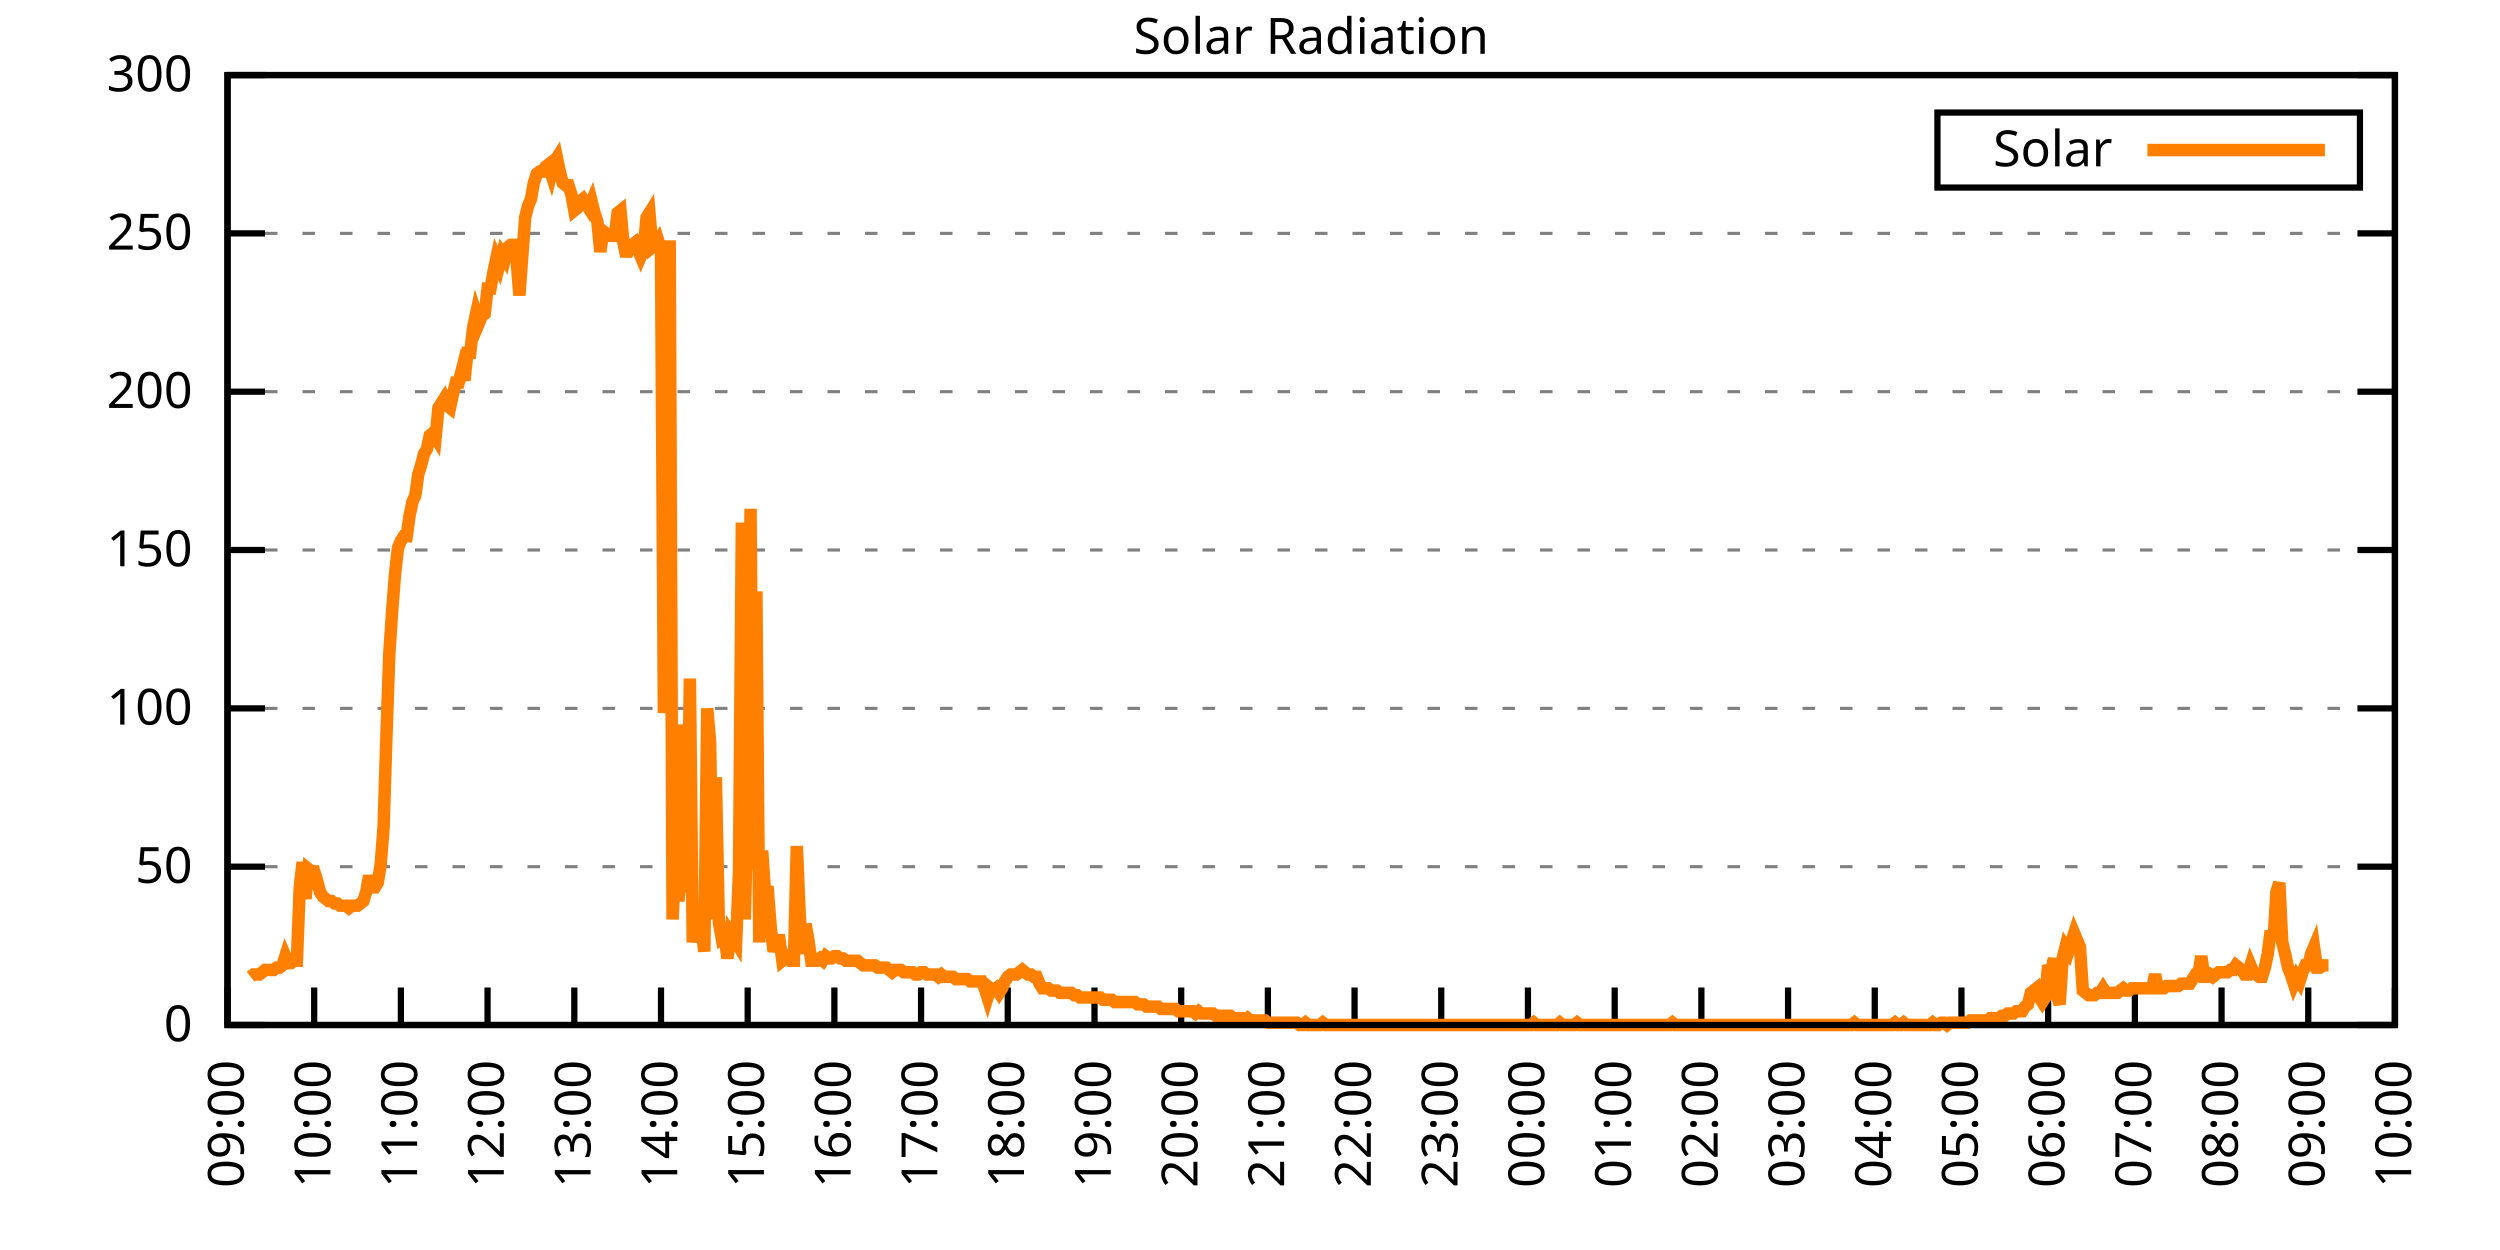
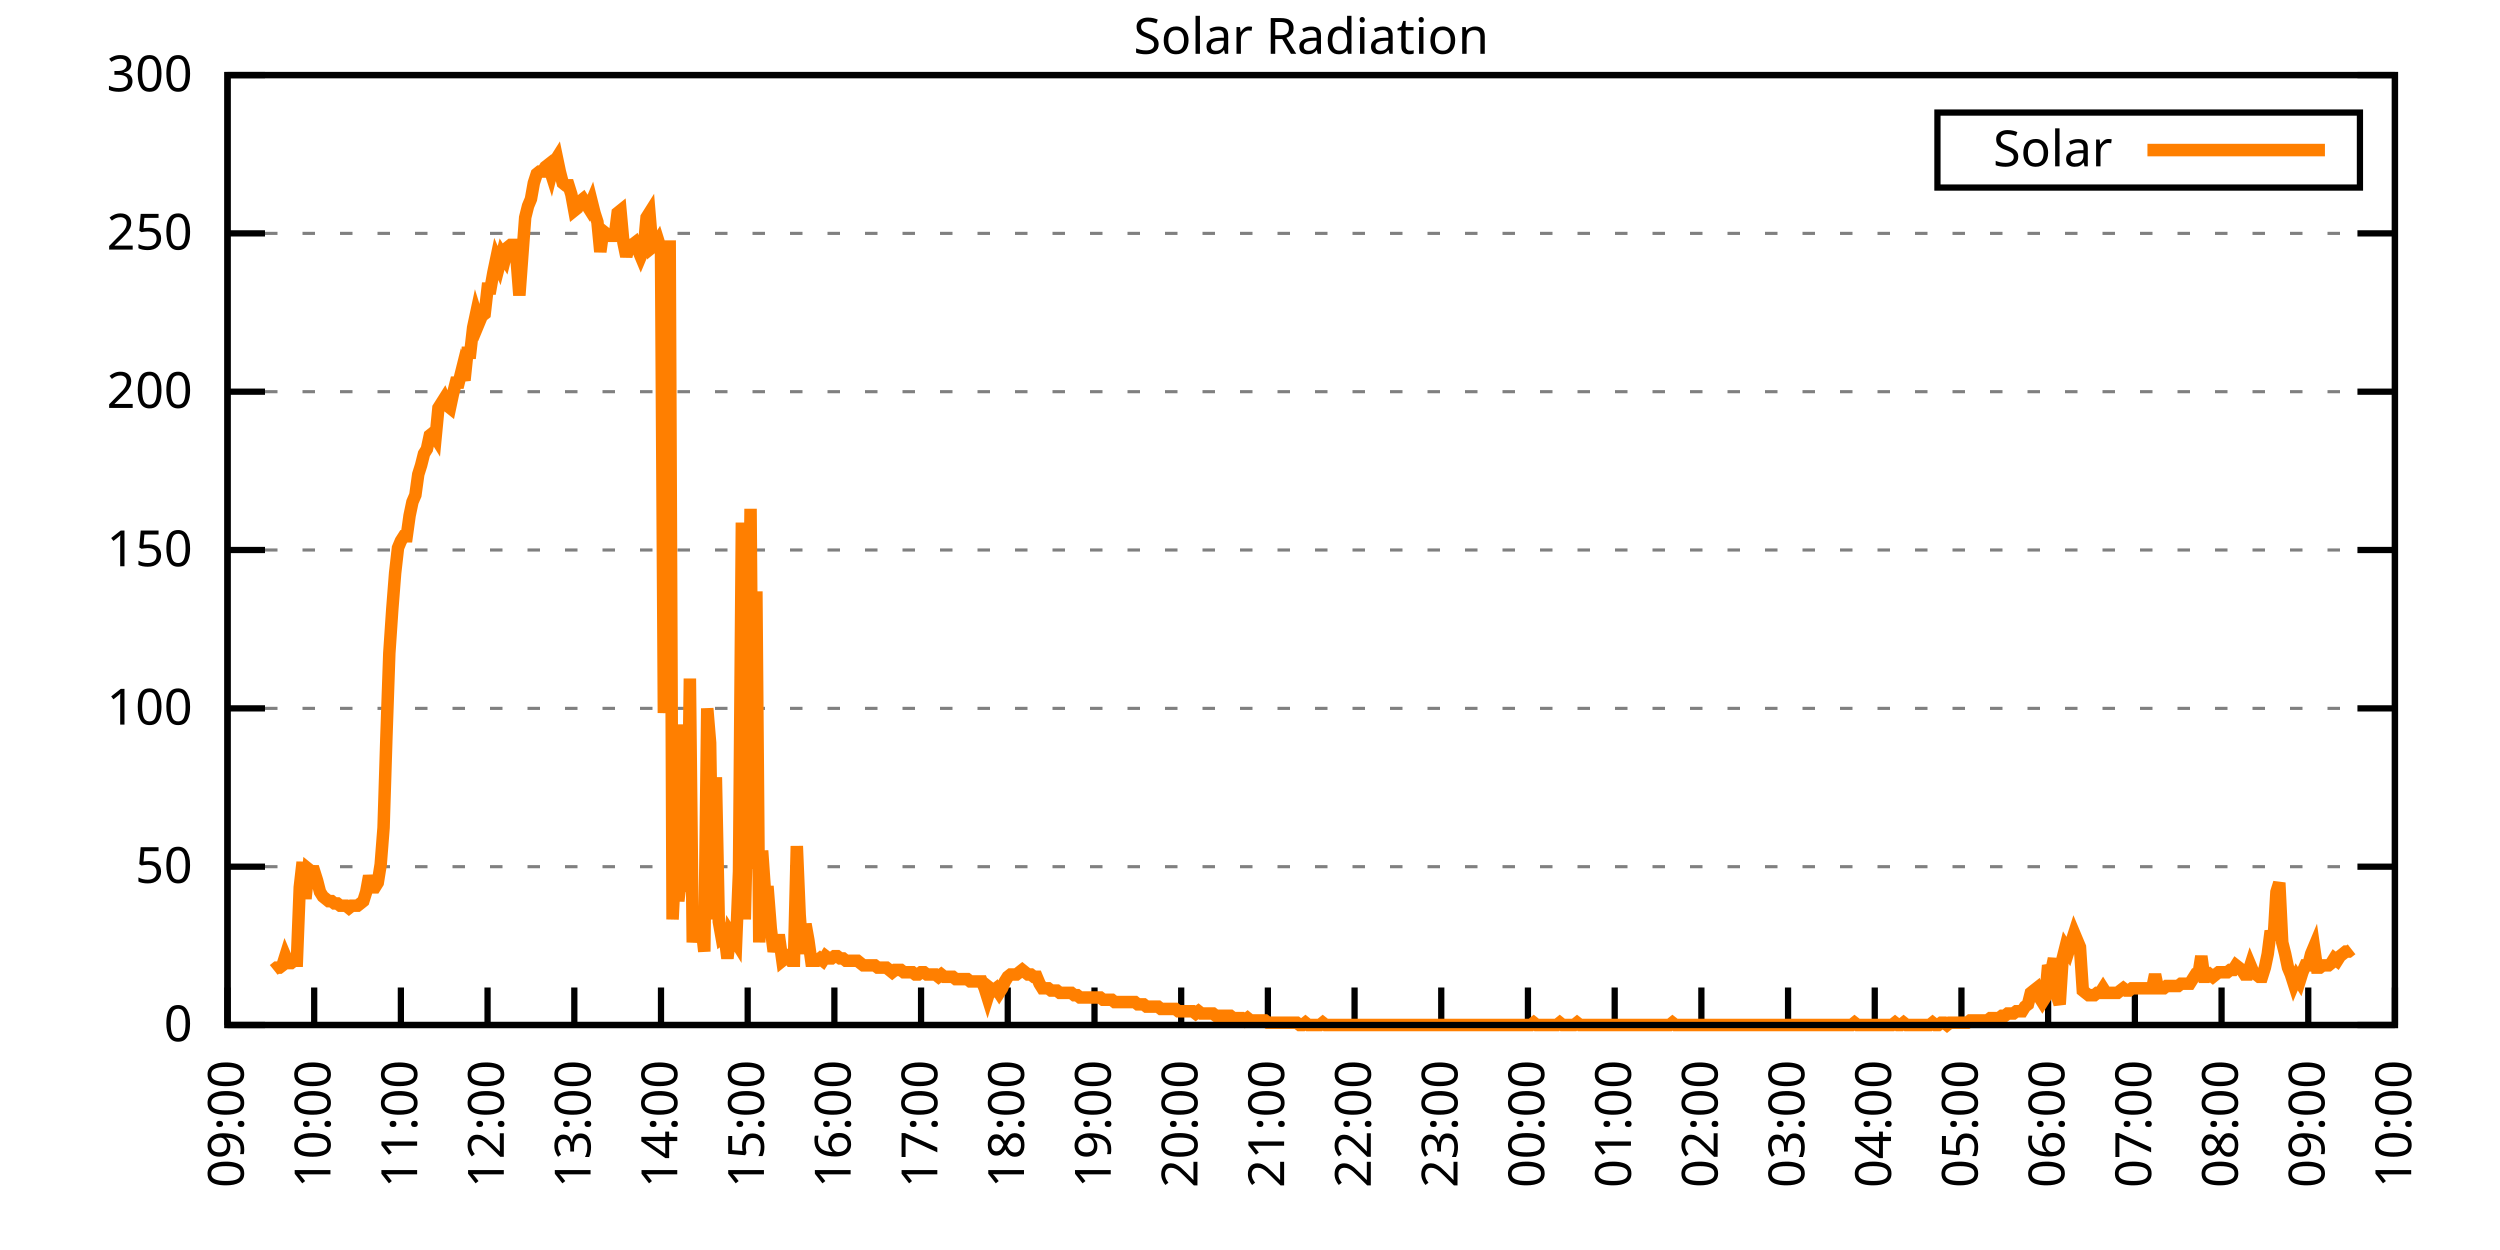
<svg xmlns="http://www.w3.org/2000/svg" xmlns:xlink="http://www.w3.org/1999/xlink" width="400" height="200" viewBox="0 0 400 200">
  <g id="gnuplot_canvas">
    <rect x="0" y="0" width="400" height="200" fill="none" />
    <defs>
      <circle id="gpDot" r="0.5" stroke-width="0.5" stroke="currentColor" />
      <path id="gpPt0" stroke-width="0.333" stroke="currentColor" d="M-1,0 h2 M0,-1 v2" />
      <path id="gpPt1" stroke-width="0.333" stroke="currentColor" d="M-1,-1 L1,1 M1,-1 L-1,1" />
      <path id="gpPt2" stroke-width="0.333" stroke="currentColor" d="M-1,0 L1,0 M0,-1 L0,1 M-1,-1 L1,1 M-1,1 L1,-1" />
      <rect id="gpPt3" stroke-width="0.333" stroke="currentColor" x="-1" y="-1" width="2" height="2" />
      <rect id="gpPt4" stroke-width="0.333" stroke="currentColor" fill="currentColor" x="-1" y="-1" width="2" height="2" />
      <circle id="gpPt5" stroke-width="0.333" stroke="currentColor" cx="0" cy="0" r="1" />
      <use xlink:href="#gpPt5" id="gpPt6" fill="currentColor" stroke="none" />
      <path id="gpPt7" stroke-width="0.333" stroke="currentColor" d="M0,-1.33 L-1.33,0.67 L1.33,0.67 z" />
      <use xlink:href="#gpPt7" id="gpPt8" fill="currentColor" stroke="none" />
      <use xlink:href="#gpPt7" id="gpPt9" stroke="currentColor" transform="rotate(180)" />
      <use xlink:href="#gpPt9" id="gpPt10" fill="currentColor" stroke="none" />
      <use xlink:href="#gpPt3" id="gpPt11" stroke="currentColor" transform="rotate(45)" />
      <use xlink:href="#gpPt11" id="gpPt12" fill="currentColor" stroke="none" />
      <path id="gpPt13" stroke-width="0.333" stroke="currentColor" d="M0,1.330 L1.265,0.411 L0.782,-1.067 L-0.782,-1.076 L-1.265,0.411 z" />
      <use xlink:href="#gpPt13" id="gpPt14" fill="currentColor" stroke="none" />
      <filter id="textbox" filterUnits="objectBoundingBox" x="0" y="0" height="1" width="1">
        <feFlood flood-color="white" flood-opacity="1" result="bgnd" />
        <feComposite in="SourceGraphic" in2="bgnd" operator="atop" />
      </filter>
      <filter id="greybox" filterUnits="objectBoundingBox" x="0" y="0" height="1" width="1">
        <feFlood flood-color="lightgrey" flood-opacity="1" result="grey" />
        <feComposite in="SourceGraphic" in2="grey" operator="atop" />
      </filter>
    </defs>
    <g fill="none" color="white" stroke="currentColor" stroke-width="1.00" stroke-linecap="butt" stroke-linejoin="miter">
</g>
    <g fill="none" color="black" stroke="currentColor" stroke-width="1.00" stroke-linecap="butt" stroke-linejoin="miter">
      <g stroke="none" shape-rendering="crispEdges">
        <polygon fill="rgb(255, 255, 255)" points="36.40,164.00 383.18,164.00 383.18,12.02 36.40,12.02 " />
      </g>
    </g>
    <g fill="none" color="black" stroke="currentColor" stroke-width="1.00" stroke-linecap="butt" stroke-linejoin="miter">
</g>
    <g fill="none" color="black" stroke="black" stroke-width="0.50" stroke-linecap="butt" stroke-linejoin="miter">
</g>
    <g fill="none" color="gray" stroke="currentColor" stroke-width="0.50" stroke-linecap="butt" stroke-linejoin="miter">
      <path stroke="gray" stroke-dasharray="2,4" class="gridline" d="M36.40,164.00 L383.19,164.00  " />
    </g>
    <g fill="none" color="gray" stroke="gray" stroke-width="1.00" stroke-linecap="butt" stroke-linejoin="miter">
</g>
    <g fill="none" color="black" stroke="currentColor" stroke-width="1.00" stroke-linecap="butt" stroke-linejoin="miter">
      <path stroke="black" d="M36.40,164.00 L42.40,164.00 M383.19,164.00 L377.19,164.00  " />
      <g transform="translate(30.80,166.60)" stroke="none" fill="black" font-family="Sans" font-size="8.00" text-anchor="end">
        <text>
          <tspan font-family="Sans"> 0</tspan>
        </text>
      </g>
    </g>
    <g fill="none" color="black" stroke="currentColor" stroke-width="1.00" stroke-linecap="butt" stroke-linejoin="miter">
</g>
    <g fill="none" color="black" stroke="black" stroke-width="0.50" stroke-linecap="butt" stroke-linejoin="miter">
</g>
    <g fill="none" color="gray" stroke="currentColor" stroke-width="0.50" stroke-linecap="butt" stroke-linejoin="miter">
      <path stroke="gray" stroke-dasharray="2,4" class="gridline" d="M36.40,138.67 L383.19,138.67  " />
    </g>
    <g fill="none" color="gray" stroke="gray" stroke-width="1.00" stroke-linecap="butt" stroke-linejoin="miter">
</g>
    <g fill="none" color="black" stroke="currentColor" stroke-width="1.00" stroke-linecap="butt" stroke-linejoin="miter">
      <path stroke="black" d="M36.40,138.67 L42.40,138.67 M383.19,138.67 L377.19,138.67  " />
      <g transform="translate(30.80,141.27)" stroke="none" fill="black" font-family="Sans" font-size="8.00" text-anchor="end">
        <text>
          <tspan font-family="Sans"> 50</tspan>
        </text>
      </g>
    </g>
    <g fill="none" color="black" stroke="currentColor" stroke-width="1.00" stroke-linecap="butt" stroke-linejoin="miter">
</g>
    <g fill="none" color="black" stroke="black" stroke-width="0.50" stroke-linecap="butt" stroke-linejoin="miter">
</g>
    <g fill="none" color="gray" stroke="currentColor" stroke-width="0.50" stroke-linecap="butt" stroke-linejoin="miter">
      <path stroke="gray" stroke-dasharray="2,4" class="gridline" d="M36.40,113.34 L383.19,113.34  " />
    </g>
    <g fill="none" color="gray" stroke="gray" stroke-width="1.00" stroke-linecap="butt" stroke-linejoin="miter">
</g>
    <g fill="none" color="black" stroke="currentColor" stroke-width="1.00" stroke-linecap="butt" stroke-linejoin="miter">
      <path stroke="black" d="M36.40,113.34 L42.40,113.34 M383.19,113.34 L377.19,113.34  " />
      <g transform="translate(30.80,115.94)" stroke="none" fill="black" font-family="Sans" font-size="8.00" text-anchor="end">
        <text>
          <tspan font-family="Sans"> 100</tspan>
        </text>
      </g>
    </g>
    <g fill="none" color="black" stroke="currentColor" stroke-width="1.00" stroke-linecap="butt" stroke-linejoin="miter">
</g>
    <g fill="none" color="black" stroke="black" stroke-width="0.50" stroke-linecap="butt" stroke-linejoin="miter">
</g>
    <g fill="none" color="gray" stroke="currentColor" stroke-width="0.50" stroke-linecap="butt" stroke-linejoin="miter">
      <path stroke="gray" stroke-dasharray="2,4" class="gridline" d="M36.40,88.00 L383.19,88.00  " />
    </g>
    <g fill="none" color="gray" stroke="gray" stroke-width="1.00" stroke-linecap="butt" stroke-linejoin="miter">
</g>
    <g fill="none" color="black" stroke="currentColor" stroke-width="1.00" stroke-linecap="butt" stroke-linejoin="miter">
      <path stroke="black" d="M36.40,88.00 L42.40,88.00 M383.19,88.00 L377.19,88.00  " />
      <g transform="translate(30.80,90.60)" stroke="none" fill="black" font-family="Sans" font-size="8.00" text-anchor="end">
        <text>
          <tspan font-family="Sans"> 150</tspan>
        </text>
      </g>
    </g>
    <g fill="none" color="black" stroke="currentColor" stroke-width="1.00" stroke-linecap="butt" stroke-linejoin="miter">
</g>
    <g fill="none" color="black" stroke="black" stroke-width="0.50" stroke-linecap="butt" stroke-linejoin="miter">
</g>
    <g fill="none" color="gray" stroke="currentColor" stroke-width="0.50" stroke-linecap="butt" stroke-linejoin="miter">
      <path stroke="gray" stroke-dasharray="2,4" class="gridline" d="M36.40,62.67 L383.19,62.67  " />
    </g>
    <g fill="none" color="gray" stroke="gray" stroke-width="1.00" stroke-linecap="butt" stroke-linejoin="miter">
</g>
    <g fill="none" color="black" stroke="currentColor" stroke-width="1.00" stroke-linecap="butt" stroke-linejoin="miter">
      <path stroke="black" d="M36.40,62.67 L42.40,62.67 M383.19,62.67 L377.19,62.67  " />
      <g transform="translate(30.80,65.27)" stroke="none" fill="black" font-family="Sans" font-size="8.00" text-anchor="end">
        <text>
          <tspan font-family="Sans"> 200</tspan>
        </text>
      </g>
    </g>
    <g fill="none" color="black" stroke="currentColor" stroke-width="1.00" stroke-linecap="butt" stroke-linejoin="miter">
</g>
    <g fill="none" color="black" stroke="black" stroke-width="0.50" stroke-linecap="butt" stroke-linejoin="miter">
</g>
    <g fill="none" color="gray" stroke="currentColor" stroke-width="0.50" stroke-linecap="butt" stroke-linejoin="miter">
      <path stroke="gray" stroke-dasharray="2,4" class="gridline" d="M36.40,37.34 L383.19,37.34  " />
    </g>
    <g fill="none" color="gray" stroke="gray" stroke-width="1.00" stroke-linecap="butt" stroke-linejoin="miter">
</g>
    <g fill="none" color="black" stroke="currentColor" stroke-width="1.00" stroke-linecap="butt" stroke-linejoin="miter">
      <path stroke="black" d="M36.40,37.34 L42.40,37.34 M383.19,37.34 L377.19,37.34  " />
      <g transform="translate(30.80,39.94)" stroke="none" fill="black" font-family="Sans" font-size="8.00" text-anchor="end">
        <text>
          <tspan font-family="Sans"> 250</tspan>
        </text>
      </g>
    </g>
    <g fill="none" color="black" stroke="currentColor" stroke-width="1.00" stroke-linecap="butt" stroke-linejoin="miter">
</g>
    <g fill="none" color="black" stroke="black" stroke-width="0.50" stroke-linecap="butt" stroke-linejoin="miter">
</g>
    <g fill="none" color="gray" stroke="currentColor" stroke-width="0.50" stroke-linecap="butt" stroke-linejoin="miter">
      <path stroke="gray" stroke-dasharray="2,4" class="gridline" d="M36.40,12.01 L383.19,12.01  " />
    </g>
    <g fill="none" color="gray" stroke="gray" stroke-width="1.00" stroke-linecap="butt" stroke-linejoin="miter">
</g>
    <g fill="none" color="black" stroke="currentColor" stroke-width="1.00" stroke-linecap="butt" stroke-linejoin="miter">
      <path stroke="black" d="M36.40,12.01 L42.40,12.01 M383.19,12.01 L377.19,12.01  " />
      <g transform="translate(30.80,14.61)" stroke="none" fill="black" font-family="Sans" font-size="8.00" text-anchor="end">
        <text>
          <tspan font-family="Sans"> 300</tspan>
        </text>
      </g>
    </g>
    <g fill="none" color="black" stroke="currentColor" stroke-width="1.00" stroke-linecap="butt" stroke-linejoin="miter">
      <path stroke="black" d="M36.40,164.00 L36.40,158.00  " />
      <g transform="translate(39.00,169.60) rotate(270.00)" stroke="none" fill="black" font-family="Sans" font-size="8.00" text-anchor="end">
        <text>
          <tspan font-family="Sans">09:00</tspan>
        </text>
      </g>
    </g>
    <g fill="none" color="black" stroke="currentColor" stroke-width="1.00" stroke-linecap="butt" stroke-linejoin="miter">
      <path stroke="black" d="M50.27,164.00 L50.27,158.00  " />
      <g transform="translate(52.87,169.60) rotate(270.00)" stroke="none" fill="black" font-family="Sans" font-size="8.00" text-anchor="end">
        <text>
          <tspan font-family="Sans">10:00</tspan>
        </text>
      </g>
    </g>
    <g fill="none" color="black" stroke="currentColor" stroke-width="1.00" stroke-linecap="butt" stroke-linejoin="miter">
      <path stroke="black" d="M64.14,164.00 L64.14,158.00  " />
      <g transform="translate(66.74,169.60) rotate(270.00)" stroke="none" fill="black" font-family="Sans" font-size="8.00" text-anchor="end">
        <text>
          <tspan font-family="Sans">11:00</tspan>
        </text>
      </g>
    </g>
    <g fill="none" color="black" stroke="currentColor" stroke-width="1.00" stroke-linecap="butt" stroke-linejoin="miter">
      <path stroke="black" d="M78.01,164.00 L78.01,158.00  " />
      <g transform="translate(80.61,169.60) rotate(270.00)" stroke="none" fill="black" font-family="Sans" font-size="8.00" text-anchor="end">
        <text>
          <tspan font-family="Sans">12:00</tspan>
        </text>
      </g>
    </g>
    <g fill="none" color="black" stroke="currentColor" stroke-width="1.00" stroke-linecap="butt" stroke-linejoin="miter">
      <path stroke="black" d="M91.89,164.00 L91.89,158.00  " />
      <g transform="translate(94.49,169.60) rotate(270.00)" stroke="none" fill="black" font-family="Sans" font-size="8.00" text-anchor="end">
        <text>
          <tspan font-family="Sans">13:00</tspan>
        </text>
      </g>
    </g>
    <g fill="none" color="black" stroke="currentColor" stroke-width="1.00" stroke-linecap="butt" stroke-linejoin="miter">
      <path stroke="black" d="M105.76,164.00 L105.76,158.00  " />
      <g transform="translate(108.36,169.60) rotate(270.00)" stroke="none" fill="black" font-family="Sans" font-size="8.00" text-anchor="end">
        <text>
          <tspan font-family="Sans">14:00</tspan>
        </text>
      </g>
    </g>
    <g fill="none" color="black" stroke="currentColor" stroke-width="1.00" stroke-linecap="butt" stroke-linejoin="miter">
      <path stroke="black" d="M119.63,164.00 L119.63,158.00  " />
      <g transform="translate(122.23,169.60) rotate(270.00)" stroke="none" fill="black" font-family="Sans" font-size="8.00" text-anchor="end">
        <text>
          <tspan font-family="Sans">15:00</tspan>
        </text>
      </g>
    </g>
    <g fill="none" color="black" stroke="currentColor" stroke-width="1.00" stroke-linecap="butt" stroke-linejoin="miter">
      <path stroke="black" d="M133.50,164.00 L133.50,158.00  " />
      <g transform="translate(136.10,169.60) rotate(270.00)" stroke="none" fill="black" font-family="Sans" font-size="8.00" text-anchor="end">
        <text>
          <tspan font-family="Sans">16:00</tspan>
        </text>
      </g>
    </g>
    <g fill="none" color="black" stroke="currentColor" stroke-width="1.00" stroke-linecap="butt" stroke-linejoin="miter">
      <path stroke="black" d="M147.37,164.00 L147.37,158.00  " />
      <g transform="translate(149.97,169.60) rotate(270.00)" stroke="none" fill="black" font-family="Sans" font-size="8.00" text-anchor="end">
        <text>
          <tspan font-family="Sans">17:00</tspan>
        </text>
      </g>
    </g>
    <g fill="none" color="black" stroke="currentColor" stroke-width="1.00" stroke-linecap="butt" stroke-linejoin="miter">
      <path stroke="black" d="M161.24,164.00 L161.24,158.00  " />
      <g transform="translate(163.84,169.60) rotate(270.00)" stroke="none" fill="black" font-family="Sans" font-size="8.00" text-anchor="end">
        <text>
          <tspan font-family="Sans">18:00</tspan>
        </text>
      </g>
    </g>
    <g fill="none" color="black" stroke="currentColor" stroke-width="1.00" stroke-linecap="butt" stroke-linejoin="miter">
      <path stroke="black" d="M175.12,164.00 L175.12,158.00  " />
      <g transform="translate(177.72,169.60) rotate(270.00)" stroke="none" fill="black" font-family="Sans" font-size="8.00" text-anchor="end">
        <text>
          <tspan font-family="Sans">19:00</tspan>
        </text>
      </g>
    </g>
    <g fill="none" color="black" stroke="currentColor" stroke-width="1.00" stroke-linecap="butt" stroke-linejoin="miter">
      <path stroke="black" d="M188.99,164.00 L188.99,158.00  " />
      <g transform="translate(191.59,169.60) rotate(270.00)" stroke="none" fill="black" font-family="Sans" font-size="8.00" text-anchor="end">
        <text>
          <tspan font-family="Sans">20:00</tspan>
        </text>
      </g>
    </g>
    <g fill="none" color="black" stroke="currentColor" stroke-width="1.00" stroke-linecap="butt" stroke-linejoin="miter">
      <path stroke="black" d="M202.86,164.00 L202.86,158.00  " />
      <g transform="translate(205.46,169.60) rotate(270.00)" stroke="none" fill="black" font-family="Sans" font-size="8.00" text-anchor="end">
        <text>
          <tspan font-family="Sans">21:00</tspan>
        </text>
      </g>
    </g>
    <g fill="none" color="black" stroke="currentColor" stroke-width="1.00" stroke-linecap="butt" stroke-linejoin="miter">
      <path stroke="black" d="M216.73,164.00 L216.73,158.00  " />
      <g transform="translate(219.33,169.60) rotate(270.00)" stroke="none" fill="black" font-family="Sans" font-size="8.00" text-anchor="end">
        <text>
          <tspan font-family="Sans">22:00</tspan>
        </text>
      </g>
    </g>
    <g fill="none" color="black" stroke="currentColor" stroke-width="1.00" stroke-linecap="butt" stroke-linejoin="miter">
      <path stroke="black" d="M230.60,164.00 L230.60,158.00  " />
      <g transform="translate(233.20,169.60) rotate(270.00)" stroke="none" fill="black" font-family="Sans" font-size="8.00" text-anchor="end">
        <text>
          <tspan font-family="Sans">23:00</tspan>
        </text>
      </g>
    </g>
    <g fill="none" color="black" stroke="currentColor" stroke-width="1.00" stroke-linecap="butt" stroke-linejoin="miter">
      <path stroke="black" d="M244.47,164.00 L244.47,158.00  " />
      <g transform="translate(247.07,169.60) rotate(270.00)" stroke="none" fill="black" font-family="Sans" font-size="8.00" text-anchor="end">
        <text>
          <tspan font-family="Sans">00:00</tspan>
        </text>
      </g>
    </g>
    <g fill="none" color="black" stroke="currentColor" stroke-width="1.00" stroke-linecap="butt" stroke-linejoin="miter">
      <path stroke="black" d="M258.35,164.00 L258.35,158.00  " />
      <g transform="translate(260.95,169.60) rotate(270.00)" stroke="none" fill="black" font-family="Sans" font-size="8.00" text-anchor="end">
        <text>
          <tspan font-family="Sans">01:00</tspan>
        </text>
      </g>
    </g>
    <g fill="none" color="black" stroke="currentColor" stroke-width="1.00" stroke-linecap="butt" stroke-linejoin="miter">
      <path stroke="black" d="M272.22,164.00 L272.22,158.00  " />
      <g transform="translate(274.82,169.60) rotate(270.00)" stroke="none" fill="black" font-family="Sans" font-size="8.00" text-anchor="end">
        <text>
          <tspan font-family="Sans">02:00</tspan>
        </text>
      </g>
    </g>
    <g fill="none" color="black" stroke="currentColor" stroke-width="1.00" stroke-linecap="butt" stroke-linejoin="miter">
      <path stroke="black" d="M286.09,164.00 L286.09,158.00  " />
      <g transform="translate(288.69,169.60) rotate(270.00)" stroke="none" fill="black" font-family="Sans" font-size="8.00" text-anchor="end">
        <text>
          <tspan font-family="Sans">03:00</tspan>
        </text>
      </g>
    </g>
    <g fill="none" color="black" stroke="currentColor" stroke-width="1.00" stroke-linecap="butt" stroke-linejoin="miter">
      <path stroke="black" d="M299.96,164.00 L299.96,158.00  " />
      <g transform="translate(302.56,169.60) rotate(270.00)" stroke="none" fill="black" font-family="Sans" font-size="8.00" text-anchor="end">
        <text>
          <tspan font-family="Sans">04:00</tspan>
        </text>
      </g>
    </g>
    <g fill="none" color="black" stroke="currentColor" stroke-width="1.00" stroke-linecap="butt" stroke-linejoin="miter">
      <path stroke="black" d="M313.83,164.00 L313.83,158.00  " />
      <g transform="translate(316.43,169.60) rotate(270.00)" stroke="none" fill="black" font-family="Sans" font-size="8.00" text-anchor="end">
        <text>
          <tspan font-family="Sans">05:00</tspan>
        </text>
      </g>
    </g>
    <g fill="none" color="black" stroke="currentColor" stroke-width="1.00" stroke-linecap="butt" stroke-linejoin="miter">
      <path stroke="black" d="M327.70,164.00 L327.70,158.00  " />
      <g transform="translate(330.30,169.60) rotate(270.00)" stroke="none" fill="black" font-family="Sans" font-size="8.00" text-anchor="end">
        <text>
          <tspan font-family="Sans">06:00</tspan>
        </text>
      </g>
    </g>
    <g fill="none" color="black" stroke="currentColor" stroke-width="1.00" stroke-linecap="butt" stroke-linejoin="miter">
      <path stroke="black" d="M341.58,164.00 L341.58,158.00  " />
      <g transform="translate(344.18,169.60) rotate(270.00)" stroke="none" fill="black" font-family="Sans" font-size="8.00" text-anchor="end">
        <text>
          <tspan font-family="Sans">07:00</tspan>
        </text>
      </g>
    </g>
    <g fill="none" color="black" stroke="currentColor" stroke-width="1.00" stroke-linecap="butt" stroke-linejoin="miter">
      <path stroke="black" d="M355.45,164.00 L355.45,158.00  " />
      <g transform="translate(358.05,169.60) rotate(270.00)" stroke="none" fill="black" font-family="Sans" font-size="8.00" text-anchor="end">
        <text>
          <tspan font-family="Sans">08:00</tspan>
        </text>
      </g>
    </g>
    <g fill="none" color="black" stroke="currentColor" stroke-width="1.00" stroke-linecap="butt" stroke-linejoin="miter">
      <path stroke="black" d="M369.32,164.00 L369.32,158.00  " />
      <g transform="translate(371.92,169.60) rotate(270.00)" stroke="none" fill="black" font-family="Sans" font-size="8.00" text-anchor="end">
        <text>
          <tspan font-family="Sans">09:00</tspan>
        </text>
      </g>
    </g>
    <g fill="none" color="black" stroke="currentColor" stroke-width="1.00" stroke-linecap="butt" stroke-linejoin="miter">
      <path stroke="black" d="M383.19,164.00 L383.19,158.00  " />
      <g transform="translate(385.79,169.60) rotate(270.00)" stroke="none" fill="black" font-family="Sans" font-size="8.00" text-anchor="end">
        <text>
          <tspan font-family="Sans">10:00</tspan>
        </text>
      </g>
    </g>
    <g fill="none" color="black" stroke="currentColor" stroke-width="1.00" stroke-linecap="butt" stroke-linejoin="miter">
</g>
    <g fill="none" color="black" stroke="currentColor" stroke-width="1.00" stroke-linecap="butt" stroke-linejoin="miter">
      <path stroke="black" d="M36.40,12.01 L36.40,164.00 L383.19,164.00 L383.19,12.01 L36.40,12.01 Z  " />
    </g>
    <g fill="none" color="black" stroke="currentColor" stroke-width="1.00" stroke-linecap="butt" stroke-linejoin="miter">
</g>
    <g fill="none" color="black" stroke="currentColor" stroke-width="1.00" stroke-linecap="butt" stroke-linejoin="miter">
      <path stroke="black" d="M309.99,30.01 L309.99,18.01 L377.59,18.01 L377.59,30.01 L309.99,30.01 Z  " />
    </g>
    <g id="Solar_Radiation_plot_1">
      <g fill="none" color="white" stroke="black" stroke-width="2.00" stroke-linecap="butt" stroke-linejoin="miter">
</g>
      <g fill="none" color="black" stroke="currentColor" stroke-width="2.00" stroke-linecap="butt" stroke-linejoin="miter">
        <g transform="translate(337.99,26.61)" stroke="none" fill="black" font-family="Sans" font-size="8.00" text-anchor="end">
          <text>
            <tspan font-family="Sans">Solar</tspan>
          </text>
        </g>
      </g>
      <g fill="none" color="black" stroke="currentColor" stroke-width="2.00" stroke-linecap="butt" stroke-linejoin="miter">
-         <path stroke="rgb(255, 127,   0)" d="M343.59,24.01 L371.99,24.01 M40.10,156.29 L40.56,155.92 L41.02,155.92 L41.49,155.92 L41.95,155.56 L42.41,155.19   L42.87,155.19 L43.34,155.19 L43.80,155.19 L44.26,154.82 L44.72,154.82 L45.19,154.46 L45.65,152.99 L46.11,154.09   L46.57,154.09 L47.03,153.72 L47.50,153.72 L47.96,141.98 L48.42,137.94 L48.88,143.81 L49.35,139.04 L49.81,139.41   L50.27,139.41 L50.73,140.87 L51.20,142.71 L51.66,143.44 L52.12,143.81 L52.58,144.18 L53.05,144.18 L53.51,144.55   L53.97,144.55 L54.43,144.91 L54.90,144.91 L55.36,144.91 L55.82,145.28 L56.28,144.91 L56.75,144.91 L57.21,144.91   L57.67,144.55 L58.13,144.18 L58.59,142.71 L59.06,140.14 L59.52,141.98 L59.98,141.98 L60.44,141.24 L60.91,138.30   L61.37,132.43 L61.83,117.75 L62.29,104.53 L62.76,97.56 L63.22,91.69 L63.68,87.65 L64.14,86.55 L64.61,85.81   L65.07,85.81 L65.53,82.51 L65.99,80.31 L66.46,79.21 L66.92,75.90 L67.38,74.43 L67.84,72.60 L68.30,71.86   L68.77,69.66 L69.23,69.29 L69.69,70.03 L70.15,65.26 L70.62,64.52 L71.08,63.79 L71.54,64.89 L72.00,65.26   L72.47,63.05 L72.93,61.22 L73.39,61.22 L73.85,59.38 L74.32,60.85 L74.78,56.45 L75.24,56.45 L75.70,52.41   L76.17,50.21 L76.63,51.68 L77.09,50.57 L77.55,50.21 L78.01,46.17 L78.48,46.17 L78.94,43.60 L79.40,41.40   L79.86,42.50 L80.33,40.66 L80.79,41.40 L81.25,39.56 L81.71,39.19 L82.18,39.19 L82.64,41.40 L83.10,47.27   L83.56,41.03 L84.03,34.79 L84.49,32.95 L84.95,31.85 L85.41,29.28 L85.88,27.82 L86.34,27.45 L86.80,27.45   L87.26,26.71 L87.72,26.35 L88.19,27.82 L88.65,25.98 L89.11,25.25 L89.57,27.45 L90.04,29.28 L90.50,29.65   L90.96,29.65 L91.42,31.12 L91.89,33.69 L92.35,33.32 L92.81,32.22 L93.27,31.85 L93.74,32.59 L94.20,33.32   L94.66,32.22 L95.12,34.06 L95.59,35.52 L96.05,40.30 L96.51,36.99 L96.97,37.36 L97.44,37.73 L97.90,37.73   L98.36,37.73 L98.82,34.06 L99.28,33.69 L99.75,38.83 L100.21,41.03 L100.67,39.19 L101.13,39.19 L101.60,38.83   L102.06,39.93 L102.52,41.03 L102.98,39.93 L103.45,34.79 L103.91,34.06 L104.37,39.56 L104.83,39.19 L105.30,38.46   L105.76,39.93 L106.22,114.08 L106.68,105.64 L107.15,38.46 L107.61,147.11 L108.07,137.57 L108.53,144.18 L108.99,140.14   L109.46,115.91 L109.92,142.71 L110.38,108.57 L110.84,150.79 L111.31,145.65 L111.77,147.48 L112.23,148.22 L112.69,152.25   L113.16,113.34 L113.62,118.85 L114.08,147.11 L114.54,124.36 L115.01,147.48 L115.47,150.05 L115.93,149.68 L116.39,153.35   L116.86,149.32 L117.32,150.05 L117.78,150.79 L118.24,139.41 L118.70,83.61 L119.17,147.11 L119.63,126.93 L120.09,81.41   L120.55,139.04 L121.02,94.62 L121.48,150.79 L121.94,136.10 L122.40,142.71 L122.87,142.71 L123.33,148.58 L123.79,152.25   L124.25,150.42 L124.72,150.42 L125.18,153.72 L125.64,153.35 L126.10,152.99 L126.57,153.72 L127.03,153.72 L127.49,135.37   L127.95,146.38 L128.41,152.62 L128.88,147.85 L129.34,150.42 L129.80,153.72 L130.26,153.72 L130.73,153.72 L131.19,153.35   L131.65,153.72 L132.11,152.99 L132.58,153.35 L133.04,153.35 L133.50,152.99 L133.96,152.99 L134.43,153.35 L134.89,153.35   L135.35,153.72 L135.81,153.72 L136.28,153.72 L136.74,153.72 L137.20,153.72 L137.66,154.09 L138.13,154.46 L138.59,154.46   L139.05,154.46 L139.51,154.46 L139.97,154.46 L140.44,154.82 L140.90,154.82 L141.36,154.82 L141.82,154.82 L142.29,155.19   L142.75,155.56 L143.21,155.19 L143.67,155.19 L144.14,155.19 L144.60,155.56 L145.06,155.56 L145.52,155.56 L145.99,155.56   L146.45,155.92 L146.91,155.92 L147.37,155.56 L147.84,155.56 L148.30,155.92 L148.76,155.92 L149.22,155.92 L149.68,155.92   L150.15,156.29 L150.61,155.92 L151.07,156.29 L151.53,156.29 L152.00,156.29 L152.46,156.29 L152.92,156.66 L153.38,156.66   L153.85,156.66 L154.31,156.66 L154.77,156.66 L155.23,157.03 L155.70,157.03 L156.16,157.03 L156.62,157.03 L157.08,157.03   L157.55,158.13 L158.01,159.60 L158.47,158.13 L158.93,158.49 L159.39,158.13 L159.86,158.86 L160.32,158.13 L160.78,157.03   L161.24,156.29 L161.71,155.92 L162.17,155.92 L162.63,155.92 L163.09,155.56 L163.56,155.19 L164.02,155.56 L164.48,155.92   L164.94,155.92 L165.41,156.29 L165.87,156.29 L166.33,157.39 L166.79,158.13 L167.26,158.13 L167.72,158.13 L168.18,158.49   L168.64,158.49 L169.10,158.49 L169.57,158.86 L170.03,158.86 L170.49,158.86 L170.95,158.86 L171.42,158.86 L171.88,159.23   L172.34,159.23 L172.80,159.60 L173.27,159.60 L173.73,159.60 L174.19,159.60 L174.65,159.60 L175.12,159.60 L175.58,159.60   L176.04,159.60 L176.50,159.96 L176.97,159.96 L177.43,159.96 L177.89,159.96 L178.35,160.33 L178.82,160.33 L179.28,160.33   L179.74,160.33 L180.20,160.33 L180.66,160.33 L181.13,160.33 L181.59,160.33 L182.05,160.70 L182.51,160.70 L182.98,160.70   L183.44,161.06 L183.90,161.06 L184.36,161.06 L184.83,161.06 L185.29,161.06 L185.75,161.43 L186.21,161.43 L186.68,161.43   L187.14,161.43 L187.60,161.43 L188.06,161.43 L188.53,161.80 L188.99,161.80 L189.45,161.80 L189.91,161.80 L190.37,161.80   L190.84,161.80 L191.30,162.16 L191.76,161.80 L192.22,162.16 L192.69,162.16 L193.15,162.16 L193.61,162.16 L194.07,162.16   L194.54,162.53 L195.00,162.53 L195.46,162.53 L195.92,162.53 L196.39,162.53 L196.85,162.53 L197.31,162.90 L197.77,162.90   L198.24,162.90 L198.70,162.90 L199.16,163.27 L199.62,162.90 L200.08,163.27 L200.55,163.27 L201.01,163.27 L201.47,163.27   L201.93,163.27 L202.40,163.27 L202.86,163.63 L203.32,163.63 L203.78,163.63 L204.25,163.63 L204.71,163.63 L205.17,163.63   L205.63,163.63 L206.10,163.63 L206.56,163.63 L207.02,163.63 L207.48,163.63 L207.95,164.00 L208.41,164.00 L208.87,163.63   L209.33,164.00 L209.80,164.00 L210.26,164.00 L210.72,164.00 L211.18,164.00 L211.64,163.63 L212.11,164.00 L212.57,164.00   L213.03,164.00 L213.49,164.00 L213.96,164.00 L214.42,164.00 L214.88,164.00 L215.34,164.00 L215.81,164.00 L216.27,164.00   L216.73,164.00 L217.19,164.00 L217.66,164.00 L218.12,164.00 L218.58,164.00 L219.04,164.00 L219.51,164.00 L219.97,164.00   L220.43,164.00 L220.89,164.00 L221.35,164.00 L221.82,164.00 L222.28,164.00 L222.74,164.00 L223.20,164.00 L223.67,164.00   L224.13,164.00 L224.59,164.00 L225.05,164.00 L225.52,164.00 L225.98,164.00 L226.44,164.00 L226.90,164.00 L227.37,164.00   L227.83,164.00 L228.29,164.00 L228.75,164.00 L229.22,164.00 L229.68,164.00 L230.14,164.00 L230.60,164.00 L231.06,164.00   L231.53,164.00 L231.99,164.00 L232.45,164.00 L232.91,164.00 L233.38,164.00 L233.84,164.00 L234.30,164.00 L234.76,164.00   L235.23,164.00 L235.69,164.00 L236.15,164.00 L236.61,164.00 L237.08,164.00 L237.54,164.00 L238.00,164.00 L238.46,164.00   L238.93,164.00 L239.39,164.00 L239.85,164.00 L240.31,164.00 L240.77,164.00 L241.24,164.00 L241.70,164.00 L242.16,164.00   L242.62,164.00 L243.09,164.00 L243.55,164.00 L244.01,164.00 L244.47,164.00 L244.94,164.00 L245.40,163.63 L245.86,164.00   L246.32,164.00 L246.79,164.00 L247.25,164.00 L247.71,164.00 L248.17,164.00 L248.64,164.00 L249.10,164.00 L249.56,163.63   L250.02,164.00 L250.49,164.00 L250.95,164.00 L251.41,164.00 L251.87,164.00 L252.33,163.63 L252.80,164.00 L253.26,164.00   L253.72,164.00 L254.18,164.00 L254.65,164.00 L255.11,164.00 L255.57,164.00 L256.03,164.00 L256.50,164.00 L256.96,164.00   L257.42,164.00 L257.88,164.00 L258.35,164.00 L258.81,164.00 L259.27,164.00 L259.73,164.00 L260.20,164.00 L260.66,164.00   L261.12,164.00 L261.58,164.00 L262.04,164.00 L262.51,164.00 L262.97,164.00 L263.43,164.00 L263.89,164.00 L264.36,164.00   L264.82,164.00 L265.28,164.00 L265.74,164.00 L266.21,164.00 L266.67,164.00 L267.13,164.00 L267.59,163.63 L268.06,164.00   L268.52,164.00 L268.98,164.00 L269.44,164.00 L269.91,164.00 L270.37,164.00 L270.83,164.00 L271.29,164.00 L271.75,164.00   L272.22,164.00 L272.68,164.00 L273.14,164.00 L273.60,164.00 L274.07,164.00 L274.53,164.00 L274.99,164.00 L275.45,164.00   L275.92,164.00 L276.38,164.00 L276.84,164.00 L277.30,164.00 L277.77,164.00 L278.23,164.00 L278.69,164.00 L279.15,164.00   L279.62,164.00 L280.08,164.00 L280.54,164.00 L281.00,164.00 L281.46,164.00 L281.93,164.00 L282.39,164.00 L282.85,164.00   L283.31,164.00 L283.78,164.00 L284.24,164.00 L284.70,164.00 L285.16,164.00 L285.63,164.00 L286.09,164.00 L286.55,164.00   L287.01,164.00 L287.48,164.00 L287.94,164.00 L288.40,164.00 L288.86,164.00 L289.33,164.00 L289.79,164.00 L290.25,164.00   L290.71,164.00 L291.18,164.00 L291.64,164.00 L292.10,164.00 L292.56,164.00 L293.02,164.00 L293.49,164.00 L293.95,164.00   L294.41,164.00 L294.87,164.00 L295.34,164.00 L295.80,164.00 L296.26,164.00 L296.72,163.63 L297.19,164.00 L297.65,164.00   L298.11,164.00 L298.57,164.00 L299.04,164.00 L299.50,164.00 L299.96,164.00 L300.42,164.00 L300.89,164.00 L301.35,164.00   L301.81,164.00 L302.27,164.00 L302.73,164.00 L303.20,163.63 L303.66,164.00 L304.12,164.00 L304.58,163.63 L305.05,164.00   L305.51,164.00 L305.97,164.00 L306.43,164.00 L306.90,164.00 L307.36,164.00 L307.82,164.00 L308.28,164.00 L308.75,164.00   L309.21,163.63 L309.67,164.00 L310.13,164.00 L310.60,163.63 L311.06,163.63 L311.52,164.00 L311.98,163.63 L312.44,163.63   L312.91,163.63 L313.37,163.63 L313.83,163.63 L314.29,163.63 L314.76,163.63 L315.22,163.27 L315.68,163.27 L316.14,163.27   L316.61,163.27 L317.07,163.27 L317.53,163.27 L317.99,163.27 L318.46,162.90 L318.92,162.90 L319.38,162.90 L319.84,162.90   L320.31,162.53 L320.77,162.53 L321.23,162.16 L321.69,162.16 L322.15,162.16 L322.62,161.80 L323.08,161.80 L323.54,161.80   L324.00,161.06 L324.47,160.70 L324.93,158.86 L325.39,158.49 L325.85,158.13 L326.32,159.60 L326.78,160.33 L327.24,159.60   L327.70,154.46 L328.17,155.56 L328.63,153.35 L329.09,159.23 L329.55,160.70 L330.02,153.35 L330.48,151.52 L330.94,152.25   L331.40,150.79 L331.87,149.32 L332.33,150.42 L332.79,151.52 L333.25,158.49 L333.71,158.86 L334.18,159.23 L334.64,159.23   L335.10,159.23 L335.56,158.86 L336.03,158.86 L336.49,158.13 L336.95,158.86 L337.41,158.86 L337.88,158.86 L338.34,158.86   L338.80,158.86 L339.26,158.49 L339.73,158.13 L340.19,158.49 L340.65,158.49 L341.11,158.13 L341.58,158.13 L342.04,158.13   L342.50,158.13 L342.96,158.13 L343.42,158.13 L343.89,158.13 L344.35,158.13 L344.81,155.92 L345.27,158.13 L345.74,158.13   L346.20,158.13 L346.66,157.76 L347.12,157.76 L347.59,157.76 L348.05,157.76 L348.51,157.76 L348.97,157.39 L349.44,157.39   L349.90,157.39 L350.36,157.39 L350.82,156.66 L351.29,155.92 L351.75,155.92 L352.21,152.99 L352.67,156.29 L353.13,156.29   L353.60,155.92 L354.06,156.29 L354.52,155.92 L354.98,155.56 L355.45,155.56 L355.91,155.56 L356.37,155.56 L356.83,155.19   L357.30,155.19 L357.76,154.46 L358.22,154.82 L358.68,155.19 L359.15,155.92 L359.61,155.92 L360.07,154.46 L360.53,155.56   L361.00,155.92 L361.46,156.29 L361.92,156.29 L362.38,154.82 L362.84,152.62 L363.31,148.95 L363.77,150.42 L364.23,142.71   L364.69,141.24 L365.16,150.79 L365.62,152.62 L366.08,154.82 L366.54,155.92 L367.01,157.39 L367.47,156.29 L367.93,157.03   L368.39,155.56 L368.86,154.46 L369.32,154.46 L369.78,152.62 L370.24,151.52 L370.71,154.82 L371.17,154.82 L371.63,154.46   L372.09,154.46 L372.56,154.46  " />
+         <path stroke="rgb(255, 127,   0)" d="M343.59,24.01 L371.99,24.01 M43.80,155.19 L44.26,154.82 L44.72,154.82 L45.19,154.46 L45.65,152.99 L46.11,154.09   L46.57,154.09 L47.03,153.72 L47.50,153.72 L47.96,141.98 L48.42,137.94 L48.88,143.81 L49.35,139.04 L49.81,139.41   L50.27,139.41 L50.73,140.87 L51.20,142.71 L51.66,143.44 L52.12,143.81 L52.58,144.18 L53.05,144.18 L53.51,144.55   L53.97,144.55 L54.43,144.91 L54.90,144.91 L55.36,144.91 L55.82,145.28 L56.28,144.91 L56.75,144.91 L57.21,144.91   L57.67,144.55 L58.13,144.18 L58.59,142.71 L59.06,140.14 L59.52,141.98 L59.98,141.98 L60.44,141.24 L60.91,138.30   L61.37,132.43 L61.83,117.75 L62.29,104.53 L62.76,97.56 L63.22,91.69 L63.68,87.65 L64.14,86.55 L64.61,85.81   L65.07,85.81 L65.53,82.51 L65.99,80.31 L66.46,79.21 L66.92,75.90 L67.38,74.43 L67.84,72.60 L68.30,71.86   L68.77,69.66 L69.23,69.29 L69.69,70.03 L70.15,65.26 L70.62,64.52 L71.08,63.79 L71.54,64.89 L72.00,65.26   L72.47,63.05 L72.93,61.22 L73.39,61.22 L73.85,59.38 L74.32,60.85 L74.78,56.45 L75.24,56.45 L75.70,52.41   L76.17,50.21 L76.63,51.68 L77.09,50.57 L77.55,50.21 L78.01,46.17 L78.48,46.17 L78.94,43.60 L79.40,41.40   L79.86,42.50 L80.33,40.66 L80.79,41.40 L81.25,39.56 L81.71,39.19 L82.18,39.19 L82.64,41.40 L83.10,47.27   L83.56,41.03 L84.03,34.79 L84.49,32.95 L84.95,31.85 L85.41,29.28 L85.88,27.82 L86.34,27.45 L86.80,27.45   L87.26,26.71 L87.72,26.35 L88.19,27.82 L88.65,25.98 L89.11,25.25 L89.57,27.45 L90.04,29.28 L90.50,29.65   L90.96,29.65 L91.42,31.12 L91.89,33.69 L92.35,33.32 L92.81,32.22 L93.27,31.85 L93.74,32.59 L94.20,33.32   L94.66,32.22 L95.12,34.06 L95.59,35.52 L96.05,40.30 L96.51,36.99 L96.97,37.36 L97.44,37.73 L97.90,37.73   L98.36,37.73 L98.82,34.06 L99.28,33.69 L99.75,38.83 L100.21,41.03 L100.67,39.19 L101.13,39.19 L101.60,38.83   L102.06,39.93 L102.52,41.03 L102.98,39.93 L103.45,34.79 L103.91,34.06 L104.37,39.56 L104.83,39.19 L105.30,38.46   L105.76,39.93 L106.22,114.08 L106.68,105.64 L107.15,38.46 L107.61,147.11 L108.07,137.57 L108.53,144.18 L108.99,140.14   L109.46,115.91 L109.92,142.71 L110.38,108.57 L110.84,150.79 L111.31,145.65 L111.77,147.48 L112.23,148.22 L112.69,152.25   L113.16,113.34 L113.62,118.85 L114.08,147.11 L114.54,124.36 L115.01,147.48 L115.47,150.05 L115.93,149.68 L116.39,153.35   L116.86,149.32 L117.32,150.05 L117.78,150.79 L118.24,139.41 L118.70,83.61 L119.17,147.11 L119.63,126.93 L120.09,81.41   L120.55,139.04 L121.02,94.62 L121.48,150.79 L121.94,136.10 L122.40,142.71 L122.87,142.71 L123.33,148.58 L123.79,152.25   L124.25,150.42 L124.72,150.42 L125.18,153.72 L125.64,153.35 L126.10,152.99 L126.57,153.72 L127.03,153.72 L127.49,135.37   L127.95,146.38 L128.41,152.62 L128.88,147.85 L129.34,150.42 L129.80,153.72 L130.26,153.72 L130.73,153.72 L131.19,153.35   L131.65,153.72 L132.11,152.99 L132.58,153.35 L133.04,153.35 L133.50,152.99 L133.96,152.99 L134.43,153.35 L134.89,153.35   L135.35,153.72 L135.81,153.72 L136.28,153.72 L136.74,153.72 L137.20,153.72 L137.66,154.09 L138.13,154.46 L138.59,154.46   L139.05,154.46 L139.51,154.46 L139.97,154.46 L140.44,154.82 L140.90,154.82 L141.36,154.82 L141.82,154.82 L142.29,155.19   L142.75,155.56 L143.21,155.19 L143.67,155.19 L144.14,155.19 L144.60,155.56 L145.06,155.56 L145.52,155.56 L145.99,155.56   L146.45,155.92 L146.91,155.92 L147.37,155.56 L147.84,155.56 L148.30,155.92 L148.76,155.92 L149.22,155.92 L149.68,155.92   L150.15,156.29 L150.61,155.92 L151.07,156.29 L151.53,156.29 L152.00,156.29 L152.46,156.29 L152.92,156.66 L153.38,156.66   L153.85,156.66 L154.31,156.66 L154.77,156.66 L155.23,157.03 L155.70,157.03 L156.16,157.03 L156.62,157.03 L157.08,157.03   L157.55,158.13 L158.01,159.60 L158.47,158.13 L158.93,158.49 L159.39,158.13 L159.86,158.86 L160.32,158.13 L160.78,157.03   L161.24,156.29 L161.71,155.92 L162.17,155.92 L162.63,155.92 L163.09,155.56 L163.56,155.19 L164.02,155.56 L164.48,155.92   L164.94,155.92 L165.41,156.29 L165.87,156.29 L166.33,157.39 L166.79,158.13 L167.26,158.13 L167.72,158.13 L168.18,158.49   L168.64,158.49 L169.10,158.49 L169.57,158.86 L170.03,158.86 L170.49,158.86 L170.95,158.86 L171.42,158.86 L171.88,159.23   L172.34,159.23 L172.80,159.60 L173.27,159.60 L173.73,159.60 L174.19,159.60 L174.65,159.60 L175.12,159.60 L175.58,159.60   L176.04,159.60 L176.50,159.96 L176.97,159.96 L177.43,159.96 L177.89,159.96 L178.35,160.33 L178.82,160.33 L179.28,160.33   L179.74,160.33 L180.20,160.33 L180.66,160.33 L181.13,160.33 L181.59,160.33 L182.05,160.70 L182.51,160.70 L182.98,160.70   L183.44,161.06 L183.90,161.06 L184.36,161.06 L184.83,161.06 L185.29,161.06 L185.75,161.43 L186.21,161.43 L186.68,161.43   L187.14,161.43 L187.60,161.43 L188.06,161.43 L188.53,161.80 L188.99,161.80 L189.45,161.80 L189.91,161.80 L190.37,161.80   L190.84,161.80 L191.30,162.16 L191.76,161.80 L192.22,162.16 L192.69,162.16 L193.15,162.16 L193.61,162.16 L194.07,162.16   L194.54,162.53 L195.00,162.53 L195.46,162.53 L195.92,162.53 L196.39,162.53 L196.85,162.53 L197.31,162.90 L197.77,162.90   L198.24,162.90 L198.70,162.90 L199.16,163.27 L199.62,162.90 L200.08,163.27 L200.55,163.27 L201.01,163.27 L201.47,163.27   L201.93,163.27 L202.40,163.27 L202.86,163.63 L203.32,163.63 L203.78,163.63 L204.25,163.63 L204.71,163.63 L205.17,163.63   L205.63,163.63 L206.10,163.63 L206.56,163.63 L207.02,163.63 L207.48,163.63 L207.95,164.00 L208.41,164.00 L208.87,163.63   L209.33,164.00 L209.80,164.00 L210.26,164.00 L210.72,164.00 L211.18,164.00 L211.64,163.63 L212.11,164.00 L212.57,164.00   L213.03,164.00 L213.49,164.00 L213.96,164.00 L214.42,164.00 L214.88,164.00 L215.34,164.00 L215.81,164.00 L216.27,164.00   L216.73,164.00 L217.19,164.00 L217.66,164.00 L218.12,164.00 L218.58,164.00 L219.04,164.00 L219.51,164.00 L219.97,164.00   L220.43,164.00 L220.89,164.00 L221.35,164.00 L221.82,164.00 L222.28,164.00 L222.74,164.00 L223.20,164.00 L223.67,164.00   L224.13,164.00 L224.59,164.00 L225.05,164.00 L225.52,164.00 L225.98,164.00 L226.44,164.00 L226.90,164.00 L227.37,164.00   L227.83,164.00 L228.29,164.00 L228.75,164.00 L229.22,164.00 L229.68,164.00 L230.14,164.00 L230.60,164.00 L231.06,164.00   L231.53,164.00 L231.99,164.00 L232.45,164.00 L232.91,164.00 L233.38,164.00 L233.84,164.00 L234.30,164.00 L234.76,164.00   L235.23,164.00 L235.69,164.00 L236.15,164.00 L236.61,164.00 L237.08,164.00 L237.54,164.00 L238.00,164.00 L238.46,164.00   L238.93,164.00 L239.39,164.00 L239.85,164.00 L240.31,164.00 L240.77,164.00 L241.24,164.00 L241.70,164.00 L242.16,164.00   L242.62,164.00 L243.09,164.00 L243.55,164.00 L244.01,164.00 L244.47,164.00 L244.94,164.00 L245.40,163.63 L245.86,164.00   L246.32,164.00 L246.79,164.00 L247.25,164.00 L247.71,164.00 L248.17,164.00 L248.64,164.00 L249.10,164.00 L249.56,163.63   L250.02,164.00 L250.49,164.00 L250.95,164.00 L251.41,164.00 L251.87,164.00 L252.33,163.63 L252.80,164.00 L253.26,164.00   L253.72,164.00 L254.18,164.00 L254.65,164.00 L255.11,164.00 L255.57,164.00 L256.03,164.00 L256.50,164.00 L256.96,164.00   L257.42,164.00 L257.88,164.00 L258.35,164.00 L258.81,164.00 L259.27,164.00 L259.73,164.00 L260.20,164.00 L260.66,164.00   L261.12,164.00 L261.58,164.00 L262.04,164.00 L262.51,164.00 L262.97,164.00 L263.43,164.00 L263.89,164.00 L264.36,164.00   L264.82,164.00 L265.28,164.00 L265.74,164.00 L266.21,164.00 L266.67,164.00 L267.13,164.00 L267.59,163.63 L268.06,164.00   L268.52,164.00 L268.98,164.00 L269.44,164.00 L269.91,164.00 L270.37,164.00 L270.83,164.00 L271.29,164.00 L271.75,164.00   L272.22,164.00 L272.68,164.00 L273.14,164.00 L273.60,164.00 L274.07,164.00 L274.53,164.00 L274.99,164.00 L275.45,164.00   L275.92,164.00 L276.38,164.00 L276.84,164.00 L277.30,164.00 L277.77,164.00 L278.23,164.00 L278.69,164.00 L279.15,164.00   L279.62,164.00 L280.08,164.00 L280.54,164.00 L281.00,164.00 L281.46,164.00 L281.93,164.00 L282.39,164.00 L282.85,164.00   L283.31,164.00 L283.78,164.00 L284.24,164.00 L284.70,164.00 L285.16,164.00 L285.63,164.00 L286.09,164.00 L286.55,164.00   L287.01,164.00 L287.48,164.00 L287.94,164.00 L288.40,164.00 L288.86,164.00 L289.33,164.00 L289.79,164.00 L290.25,164.00   L290.71,164.00 L291.18,164.00 L291.64,164.00 L292.10,164.00 L292.56,164.00 L293.02,164.00 L293.49,164.00 L293.95,164.00   L294.41,164.00 L294.87,164.00 L295.34,164.00 L295.80,164.00 L296.26,164.00 L296.72,163.63 L297.19,164.00 L297.65,164.00   L298.11,164.00 L298.57,164.00 L299.04,164.00 L299.50,164.00 L299.96,164.00 L300.42,164.00 L300.89,164.00 L301.35,164.00   L301.81,164.00 L302.27,164.00 L302.73,164.00 L303.20,163.63 L303.66,164.00 L304.12,164.00 L304.58,163.63 L305.05,164.00   L305.51,164.00 L305.97,164.00 L306.43,164.00 L306.90,164.00 L307.36,164.00 L307.82,164.00 L308.28,164.00 L308.75,164.00   L309.21,163.63 L309.67,164.00 L310.13,164.00 L310.60,163.63 L311.06,163.63 L311.52,164.00 L311.98,163.63 L312.44,163.63   L312.91,163.63 L313.37,163.63 L313.83,163.63 L314.29,163.63 L314.76,163.63 L315.22,163.27 L315.68,163.27 L316.14,163.27   L316.61,163.27 L317.07,163.27 L317.53,163.27 L317.99,163.27 L318.46,162.90 L318.92,162.90 L319.38,162.90 L319.84,162.90   L320.31,162.53 L320.77,162.53 L321.23,162.16 L321.69,162.16 L322.15,162.16 L322.62,161.80 L323.08,161.80 L323.54,161.80   L324.00,161.06 L324.47,160.70 L324.93,158.86 L325.39,158.49 L325.85,158.13 L326.32,159.60 L326.78,160.33 L327.24,159.60   L327.70,154.46 L328.17,155.56 L328.63,153.35 L329.09,159.23 L329.55,160.70 L330.02,153.35 L330.48,151.52 L330.94,152.25   L331.40,150.79 L331.87,149.32 L332.33,150.42 L332.79,151.52 L333.25,158.49 L333.71,158.86 L334.18,159.23 L334.64,159.23   L335.10,159.23 L335.56,158.86 L336.03,158.86 L336.49,158.13 L336.95,158.86 L337.41,158.86 L337.88,158.86 L338.34,158.86   L338.80,158.86 L339.26,158.49 L339.73,158.13 L340.19,158.49 L340.65,158.49 L341.11,158.13 L341.58,158.13 L342.04,158.13   L342.50,158.13 L342.96,158.13 L343.42,158.13 L343.89,158.13 L344.35,158.13 L344.81,155.92 L345.27,158.13 L345.74,158.13   L346.20,158.13 L346.66,157.76 L347.12,157.76 L347.59,157.76 L348.05,157.76 L348.51,157.76 L348.97,157.39 L349.44,157.39   L349.90,157.39 L350.36,157.39 L350.82,156.66 L351.29,155.92 L351.75,155.92 L352.21,152.99 L352.67,156.29 L353.13,156.29   L353.60,155.92 L354.06,156.29 L354.52,155.92 L354.98,155.56 L355.45,155.56 L355.91,155.56 L356.37,155.56 L356.83,155.19   L357.30,155.19 L357.76,154.46 L358.22,154.82 L358.68,155.19 L359.15,155.92 L359.61,155.92 L360.07,154.46 L360.53,155.56   L361.00,155.92 L361.46,156.29 L361.92,156.29 L362.38,154.82 L362.84,152.62 L363.31,148.95 L363.77,150.42 L364.23,142.71   L364.69,141.24 L365.16,150.79 L365.62,152.62 L366.08,154.82 L366.54,155.92 L367.01,157.39 L367.47,156.29 L367.93,157.03   L368.39,155.56 L368.86,154.46 L369.32,154.46 L369.78,152.62 L370.24,151.52 L370.71,154.82 L371.17,154.82 L371.63,154.46   L372.09,154.46 L372.56,154.46 L373.02,154.09 L373.48,153.35 L373.94,153.72 L374.40,152.99 L374.87,152.62 L375.33,152.25   L375.79,152.25 L376.25,151.89  " />
      </g>
    </g>
    <g fill="none" color="black" stroke="currentColor" stroke-width="2.00" stroke-linecap="butt" stroke-linejoin="miter">
</g>
    <g fill="none" color="black" stroke="black" stroke-width="1.00" stroke-linecap="butt" stroke-linejoin="miter">
</g>
    <g fill="none" color="black" stroke="currentColor" stroke-width="1.00" stroke-linecap="butt" stroke-linejoin="miter">
      <path stroke="black" d="M36.40,12.01 L36.40,164.00 L383.19,164.00 L383.19,12.01 L36.40,12.01 Z  " />
      <g transform="translate(6.80,88.01) rotate(270.00)" stroke="none" fill="black" font-family="Sans" font-size="8.00" text-anchor="middle">
        <text />
      </g>
    </g>
    <g fill="none" color="black" stroke="currentColor" stroke-width="1.00" stroke-linecap="butt" stroke-linejoin="miter">
</g>
    <g fill="none" color="black" stroke="currentColor" stroke-width="1.00" stroke-linecap="butt" stroke-linejoin="miter">
      <g transform="translate(209.79,8.61)" stroke="none" fill="black" font-family="Sans" font-size="8.00" text-anchor="middle">
        <text>
          <tspan font-family="Sans">Solar Radiation</tspan>
        </text>
      </g>
    </g>
    <g fill="none" color="black" stroke="currentColor" stroke-width="1.00" stroke-linecap="butt" stroke-linejoin="miter">
</g>
  </g>
</svg>
